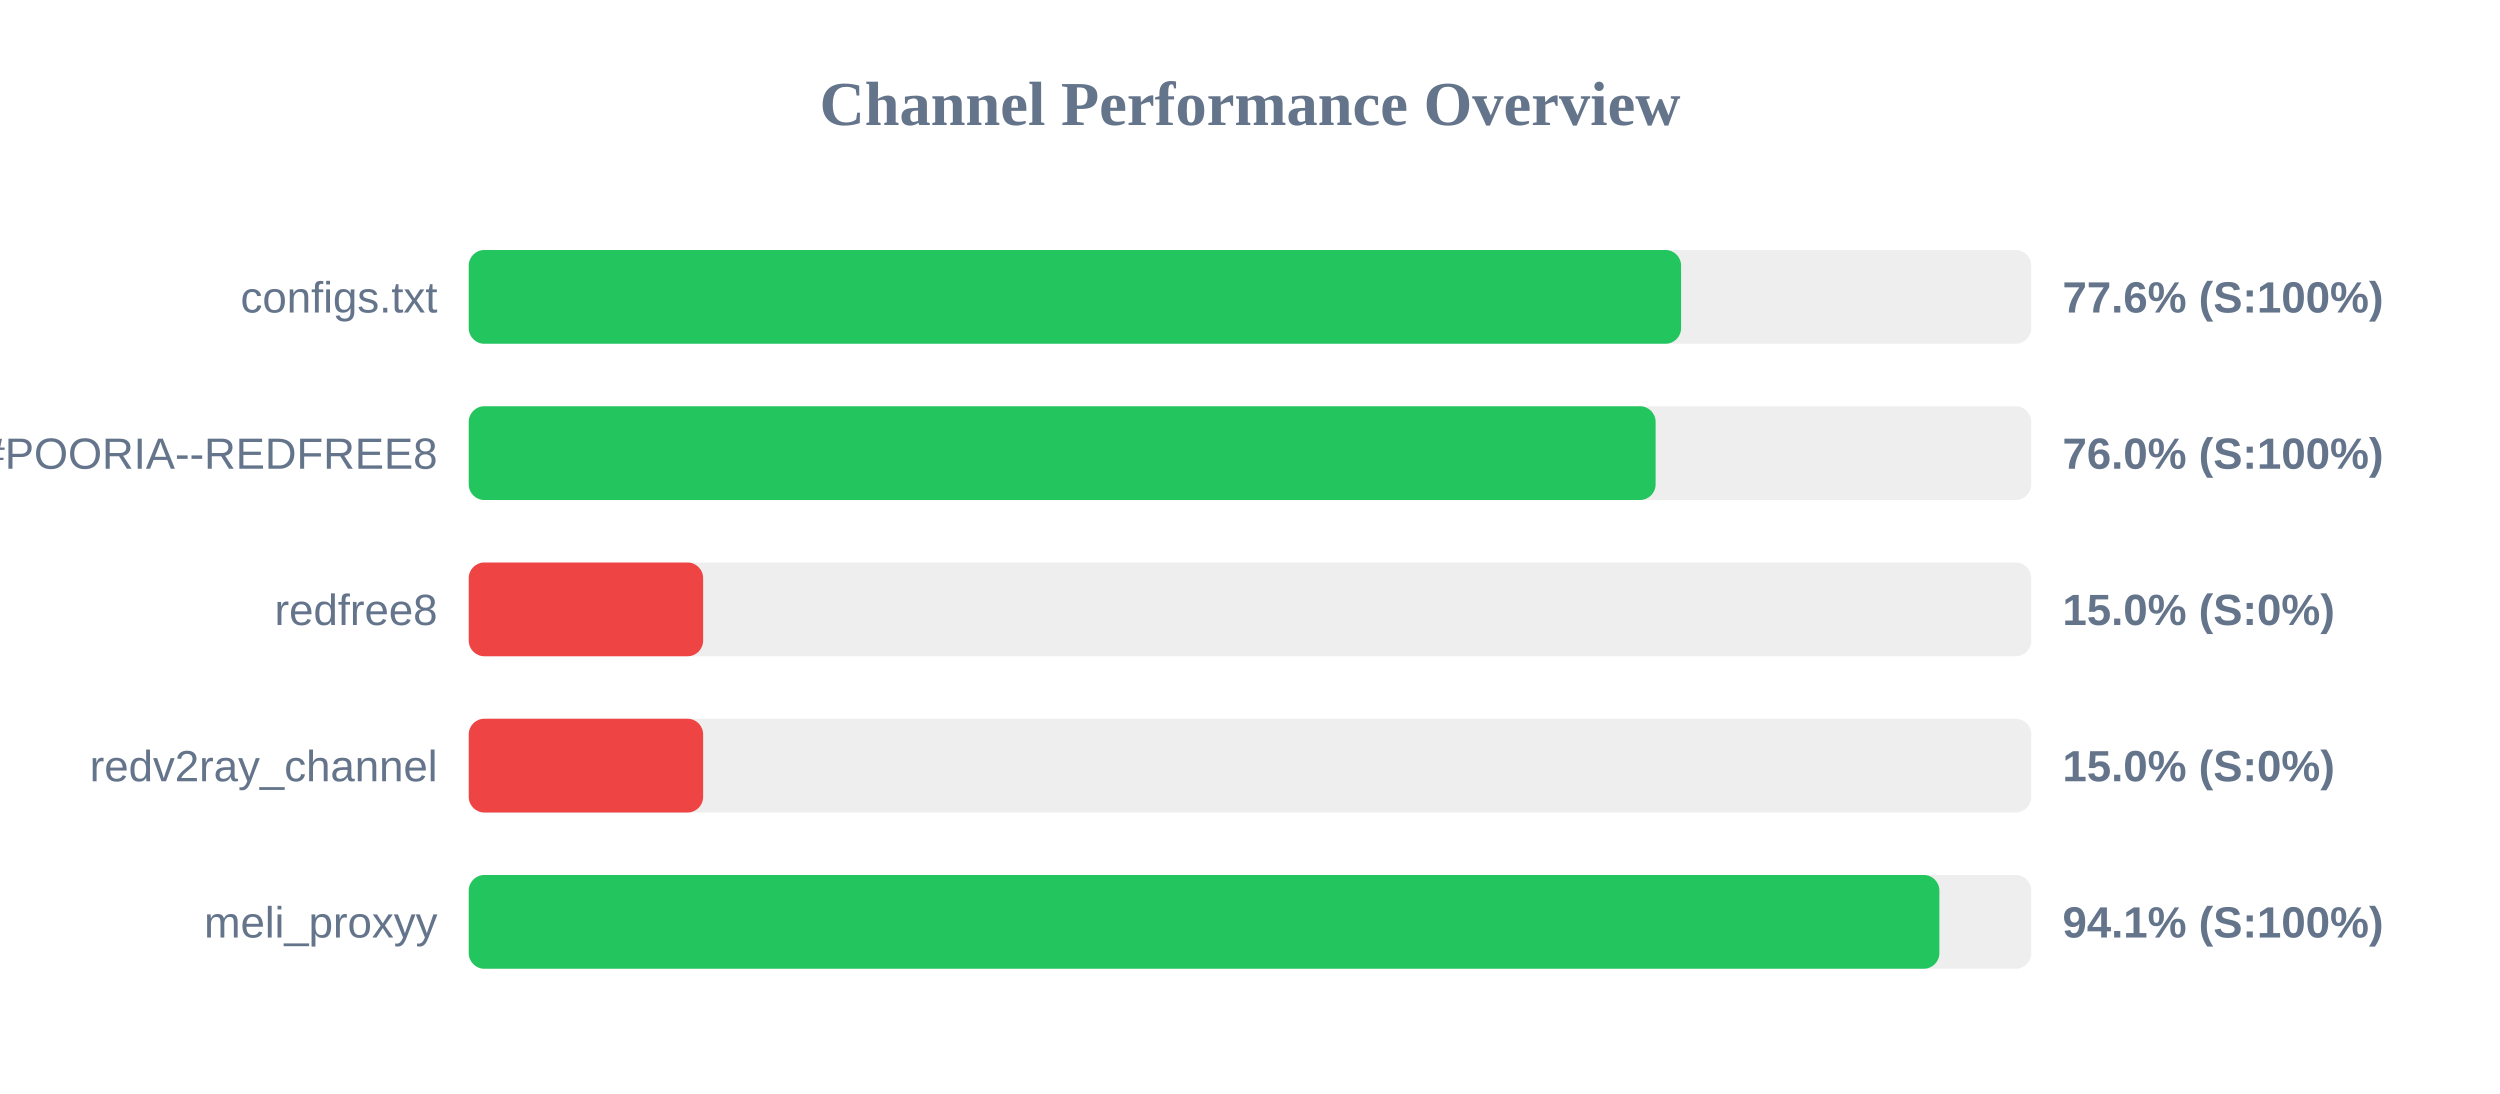
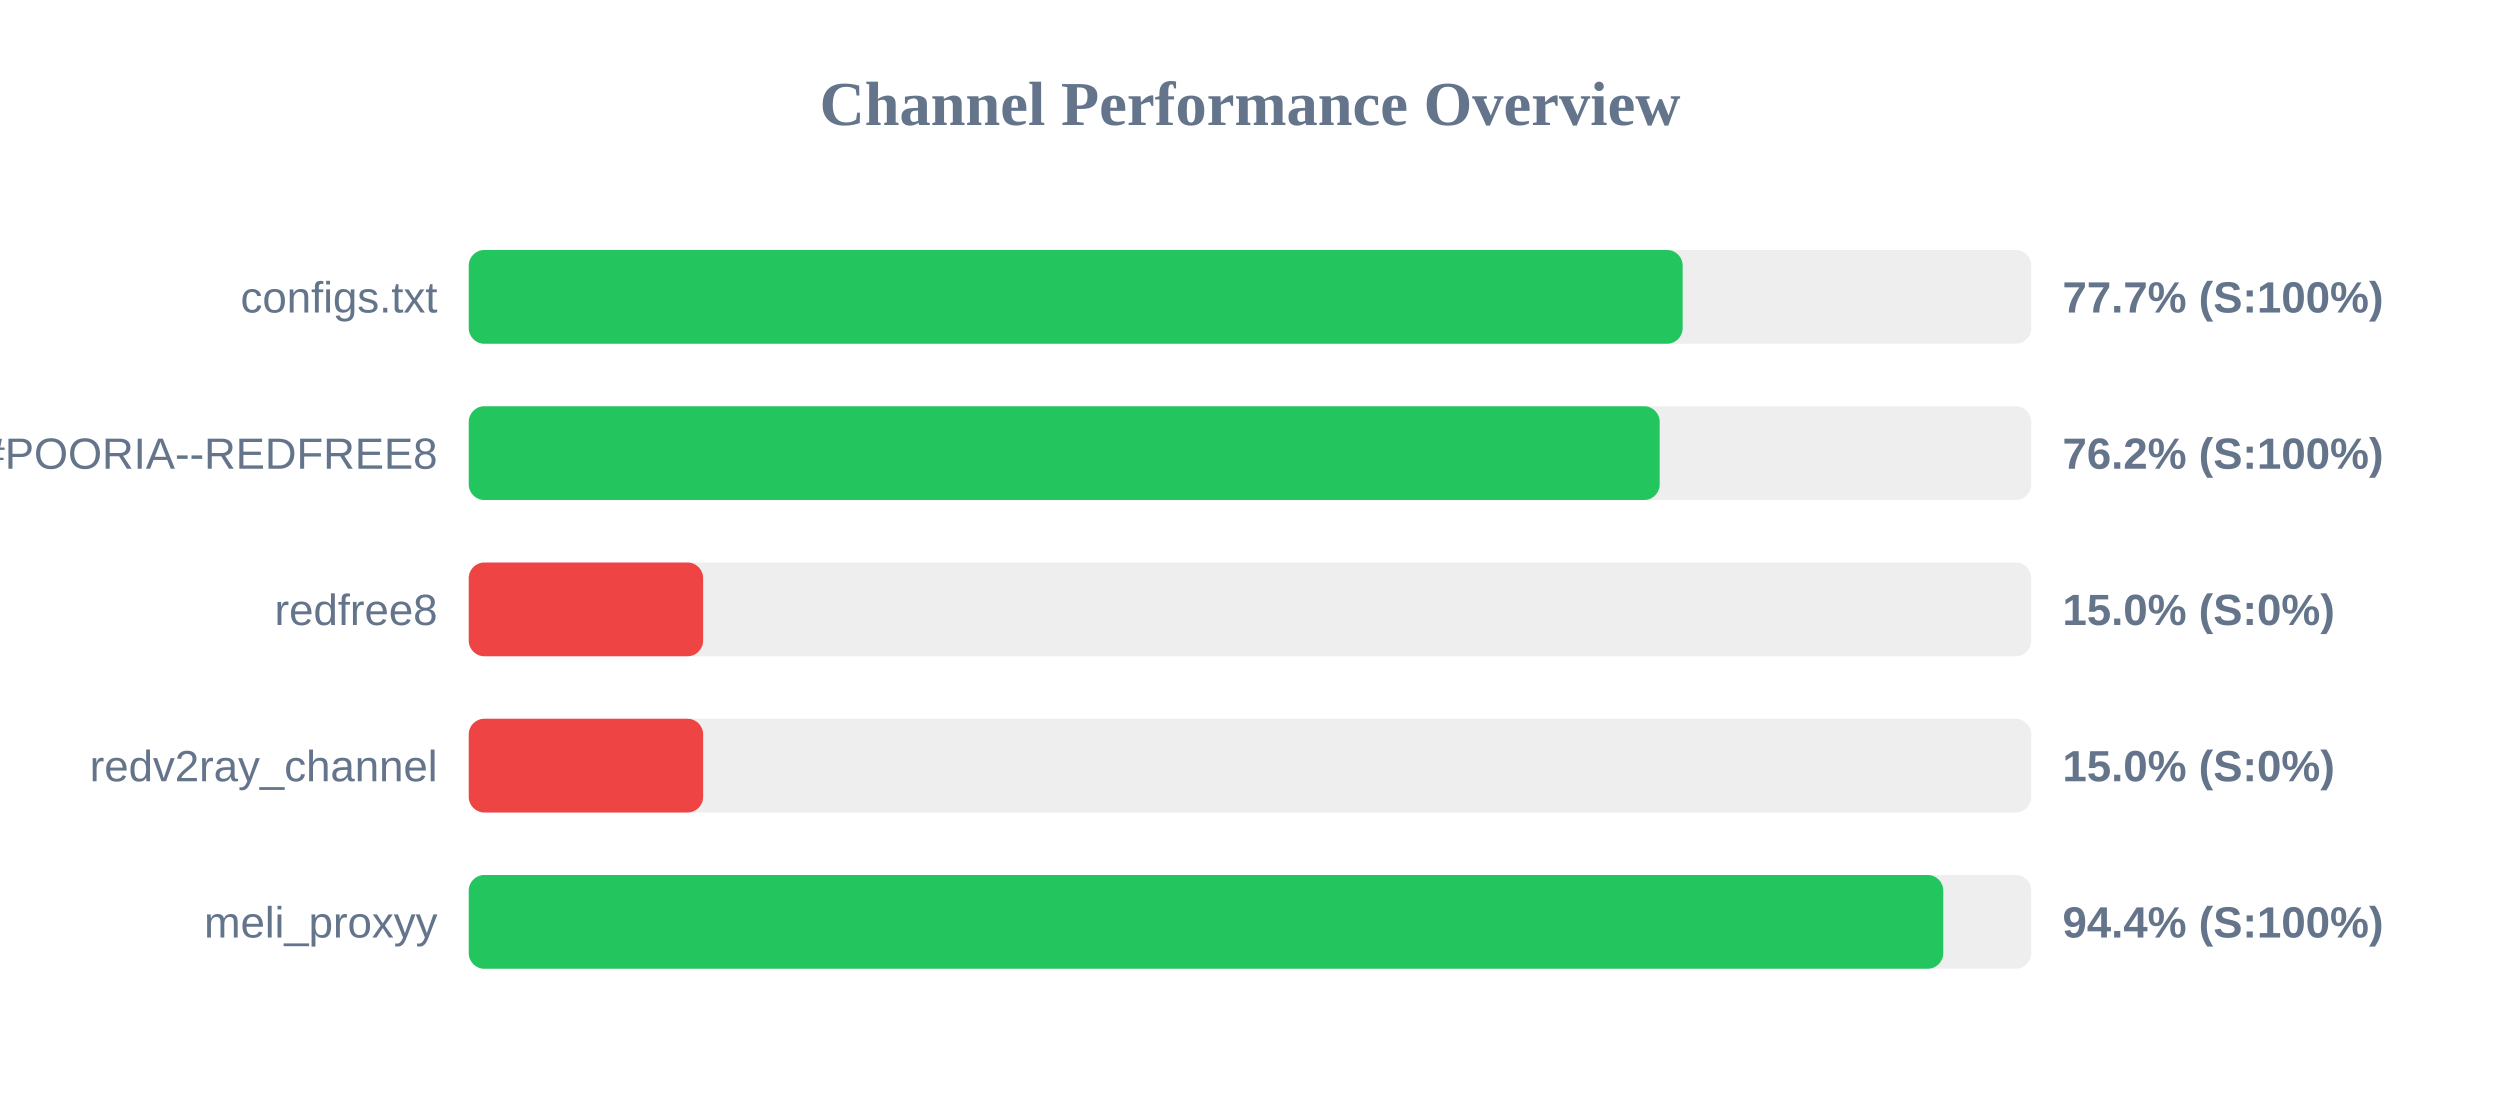
<svg xmlns="http://www.w3.org/2000/svg" width="800" height="350" version="1.1">
  <style>
        .row { font: 14px Arial; fill: #64748b; }
        .score { font: bold 14px Arial; fill: #64748b; }
    </style>
  <text x="400" y="40" text-anchor="middle" font-size="20px" font-weight="bold" fill="#64748b">Channel Performance Overview</text>
  <rect x="150" y="80" width="500" height="30" fill="#eee" rx="5" />
-   <rect x="150" y="80" width="387.95" height="30" fill="#22c55e" rx="5" />
+   <rect x="150" y="80" width="388.45" height="30" fill="#22c55e" rx="5" />
  <text x="140" y="100" text-anchor="end" class="row">configs.txt</text>
-   <text x="660" y="100" text-anchor="start" class="score">77.6% (S:100%)</text>
+   <text x="660" y="100" text-anchor="start" class="score">77.7% (S:100%)</text>
  <rect x="150" y="130" width="500" height="30" fill="#eee" rx="5" />
-   <rect x="150" y="130" width="379.8" height="30" fill="#22c55e" rx="5" />
+   <rect x="150" y="130" width="381.1" height="30" fill="#22c55e" rx="5" />
  <text x="140" y="150" text-anchor="end" class="row">POORIA--REDFREE8.txt#POORIA--REDFREE8</text>
-   <text x="660" y="150" text-anchor="start" class="score">76.0% (S:100%)</text>
+   <text x="660" y="150" text-anchor="start" class="score">76.2% (S:100%)</text>
  <rect x="150" y="180" width="500" height="30" fill="#eee" rx="5" />
  <rect x="150" y="180" width="75.0" height="30" fill="#ef4444" rx="5" />
  <text x="140" y="200" text-anchor="end" class="row">redfree8</text>
  <text x="660" y="200" text-anchor="start" class="score">15.0% (S:0%)</text>
  <rect x="150" y="230" width="500" height="30" fill="#eee" rx="5" />
  <rect x="150" y="230" width="75.0" height="30" fill="#ef4444" rx="5" />
  <text x="140" y="250" text-anchor="end" class="row">redv2ray_channel</text>
  <text x="660" y="250" text-anchor="start" class="score">15.0% (S:0%)</text>
  <rect x="150" y="280" width="500" height="30" fill="#eee" rx="5" />
-   <rect x="150" y="280" width="470.6" height="30" fill="#22c55e" rx="5" />
+   <rect x="150" y="280" width="471.85" height="30" fill="#22c55e" rx="5" />
  <text x="140" y="300" text-anchor="end" class="row">meli_proxyy</text>
-   <text x="660" y="300" text-anchor="start" class="score">94.1% (S:100%)</text>
+   <text x="660" y="300" text-anchor="start" class="score">94.4% (S:100%)</text>
</svg>
